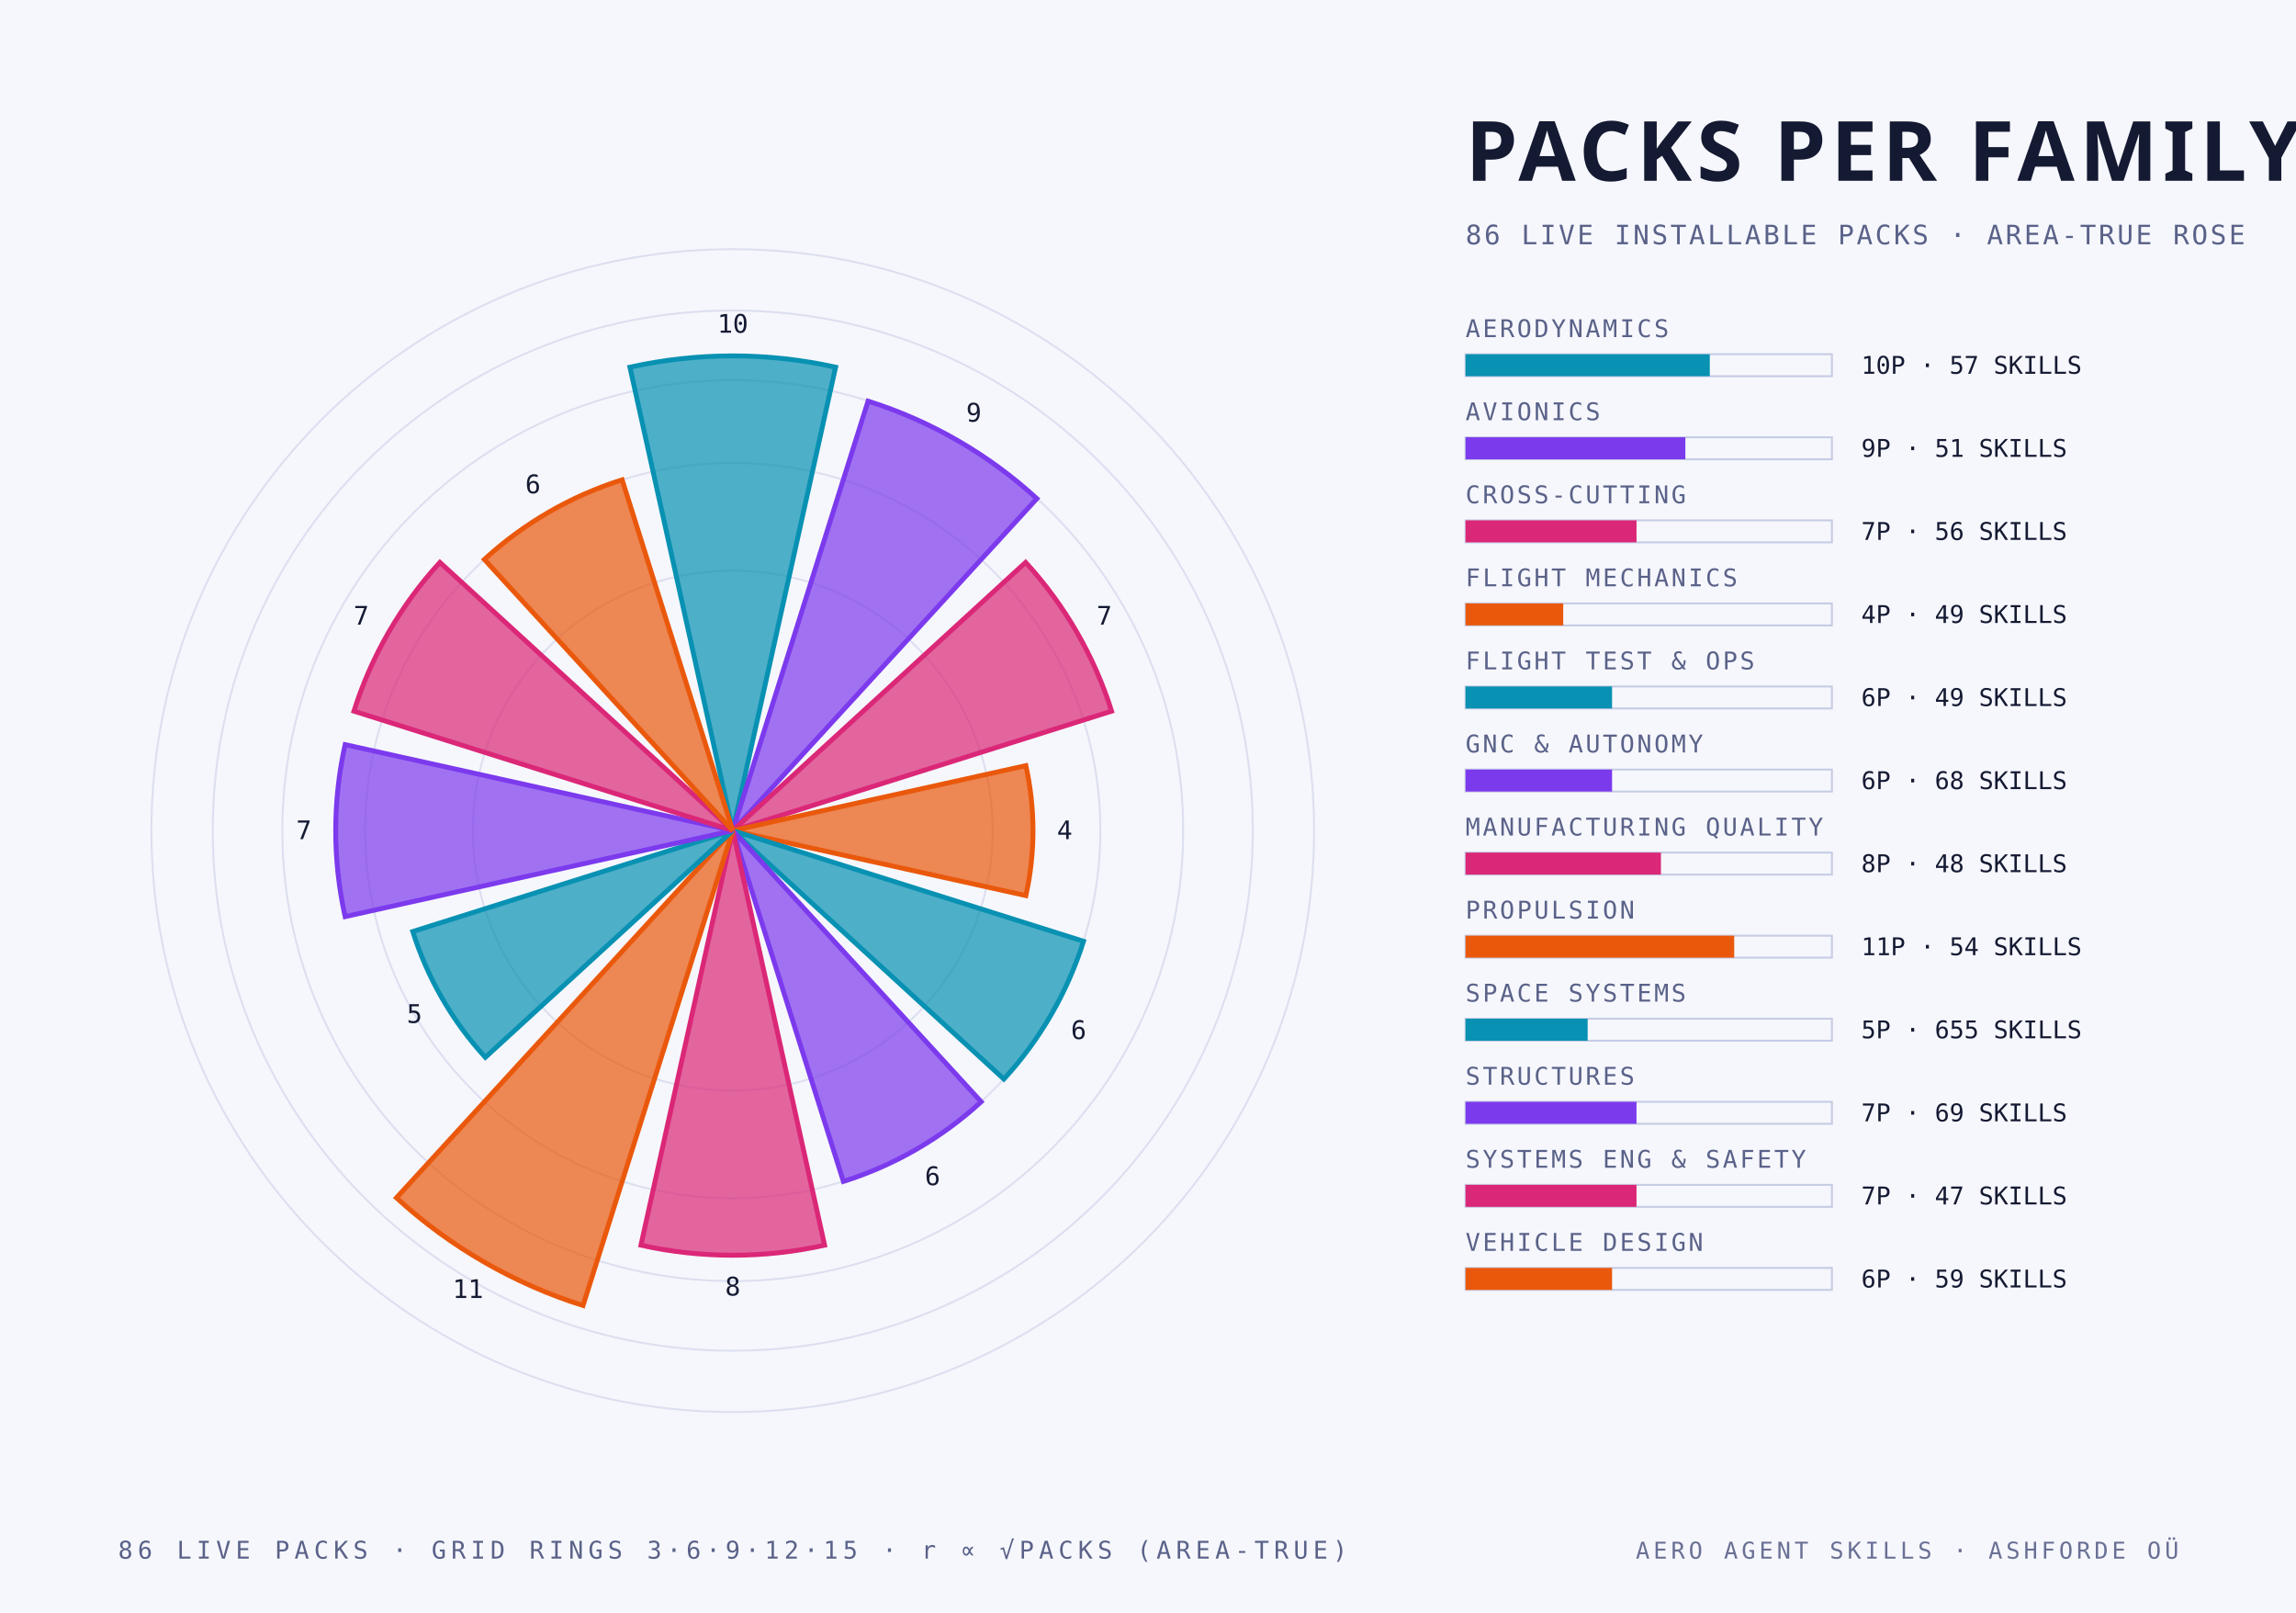
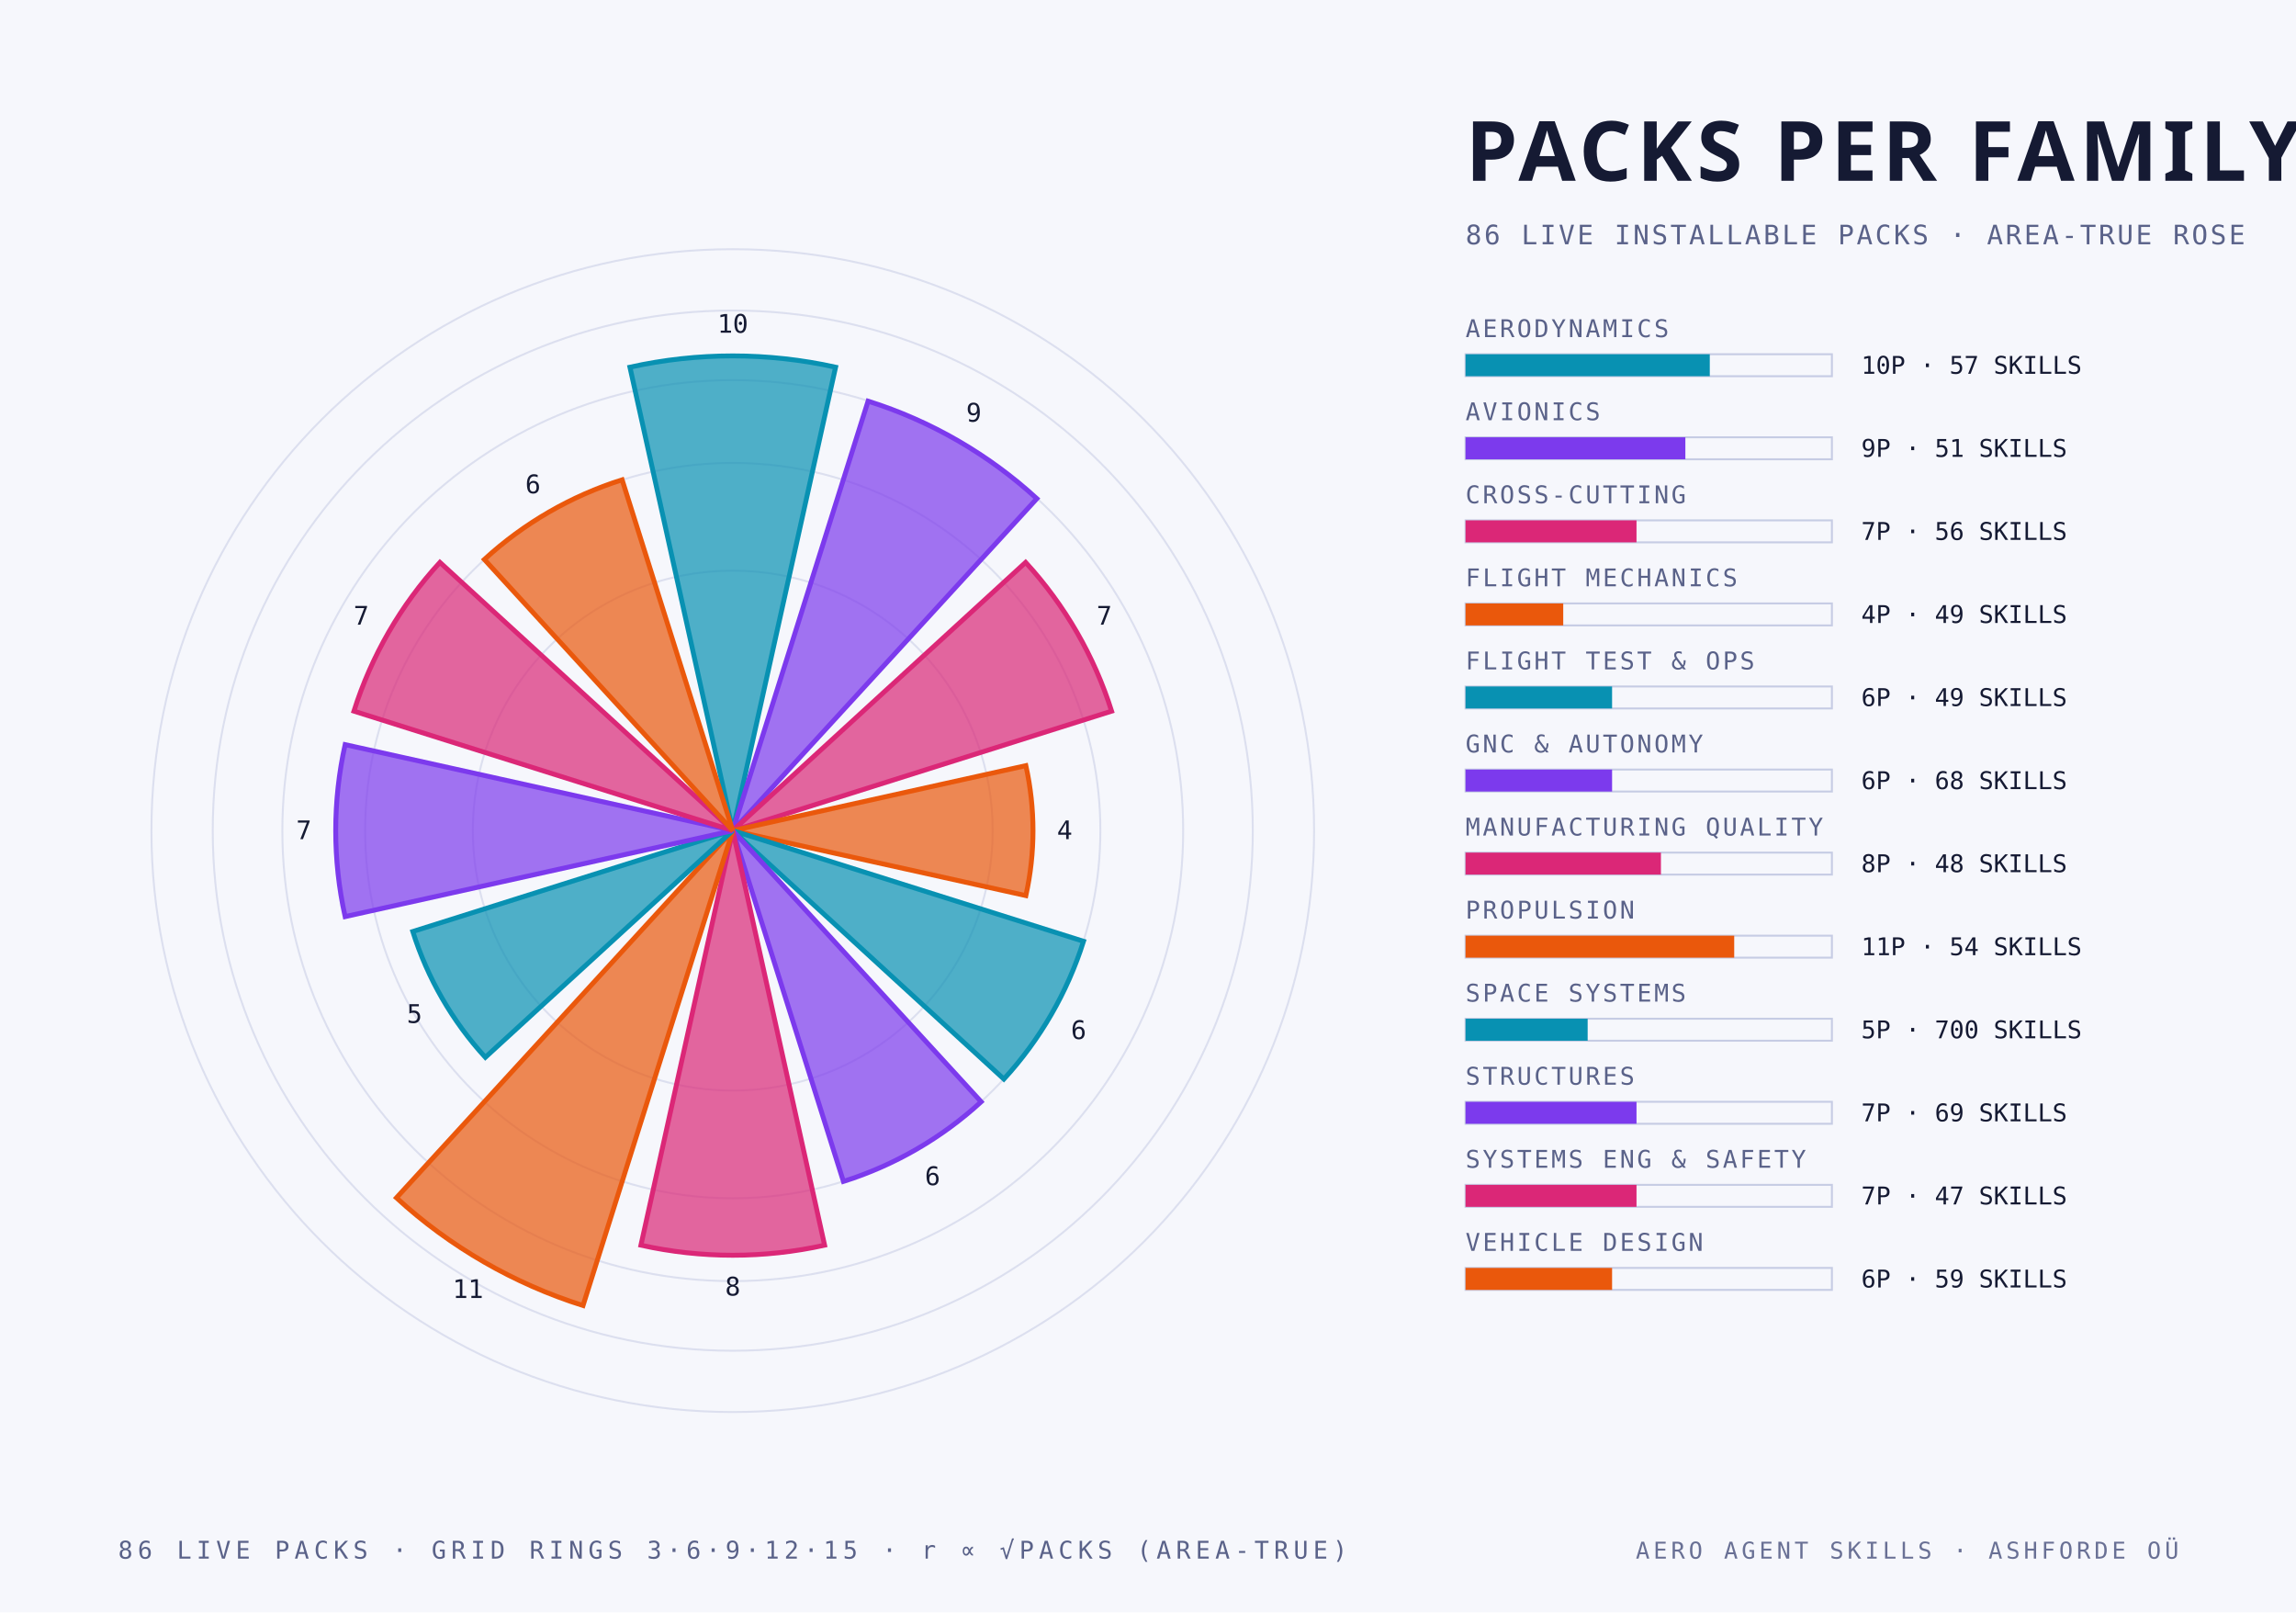
<svg xmlns="http://www.w3.org/2000/svg" width="940" height="660" viewBox="0 0 940 660">
  <style>
    .mono { font-family: "JetBrains Mono", "IBM Plex Mono", "Menlo", monospace; }
    .cond { font-family: "Barlow Condensed", "DIN Condensed", "Arial Narrow", sans-serif; font-weight: 700; text-transform: uppercase; }
    .serif { font-family: "Instrument Serif", Georgia, serif; font-style: italic; }
  </style>
  <rect width="940" height="660" fill="#f6f7fc" />
  <circle cx="300" cy="340" r="106.4" fill="none" stroke="#c6cce4" stroke-width="0.8" stroke-opacity="0.55" />
  <circle cx="300" cy="340" r="150.5" fill="none" stroke="#c6cce4" stroke-width="0.8" stroke-opacity="0.55" />
  <circle cx="300" cy="340" r="184.4" fill="none" stroke="#c6cce4" stroke-width="0.8" stroke-opacity="0.55" />
  <circle cx="300" cy="340" r="212.9" fill="none" stroke="#c6cce4" stroke-width="0.8" stroke-opacity="0.55" />
  <circle cx="300" cy="340" r="238.0" fill="none" stroke="#c6cce4" stroke-width="0.8" stroke-opacity="0.55" />
  <path d="M 300 340 L 257.9 150.3 A 194.3 194.3 0 0 1 342.1 150.3 Z" fill="#0891b2" fill-opacity="0.70" stroke="#0891b2" stroke-width="2" />
  <text class="mono" x="300.0" y="136.2" text-anchor="middle" font-size="10.5" fill="#151a33">10</text>
  <path d="M 300 340 L 355.4 164.2 A 184.4 184.4 0 0 1 424.5 204.1 Z" fill="#7c3aed" fill-opacity="0.70" stroke="#7c3aed" stroke-width="2" />
  <text class="mono" x="398.7" y="172.6" text-anchor="middle" font-size="10.5" fill="#151a33">9</text>
  <path d="M 300 340 L 419.9 230.2 A 162.6 162.6 0 0 1 455.1 291.1 Z" fill="#db2777" fill-opacity="0.70" stroke="#db2777" stroke-width="2" />
  <text class="mono" x="452.1" y="255.7" text-anchor="middle" font-size="10.5" fill="#151a33">7</text>
  <path d="M 300 340 L 420.0 313.4 A 122.9 122.9 0 0 1 420.0 366.6 Z" fill="#ea580c" fill-opacity="0.70" stroke="#ea580c" stroke-width="2" />
  <text class="mono" x="435.9" y="343.5" text-anchor="middle" font-size="10.5" fill="#151a33">4</text>
  <path d="M 300 340 L 443.6 385.3 A 150.5 150.5 0 0 1 411.0 441.7 Z" fill="#0891b2" fill-opacity="0.70" stroke="#0891b2" stroke-width="2" />
  <text class="mono" x="441.6" y="425.3" text-anchor="middle" font-size="10.5" fill="#151a33">6</text>
  <path d="M 300 340 L 401.7 451.0 A 150.5 150.5 0 0 1 345.3 483.6 Z" fill="#7c3aed" fill-opacity="0.70" stroke="#7c3aed" stroke-width="2" />
  <text class="mono" x="381.8" y="485.1" text-anchor="middle" font-size="10.5" fill="#151a33">6</text>
  <path d="M 300 340 L 337.6 509.7 A 173.8 173.8 0 0 1 262.4 509.7 Z" fill="#db2777" fill-opacity="0.70" stroke="#db2777" stroke-width="2" />
  <text class="mono" x="300.0" y="530.3" text-anchor="middle" font-size="10.5" fill="#151a33">8</text>
  <path d="M 300 340 L 238.7 534.4 A 203.8 203.8 0 0 1 162.3 490.3 Z" fill="#ea580c" fill-opacity="0.70" stroke="#ea580c" stroke-width="2" />
  <text class="mono" x="191.6" y="531.3" text-anchor="middle" font-size="10.5" fill="#151a33">11</text>
  <path d="M 300 340 L 198.7 432.8 A 137.4 137.4 0 0 1 169.0 381.3 Z" fill="#0891b2" fill-opacity="0.70" stroke="#0891b2" stroke-width="2" />
  <text class="mono" x="169.7" y="418.7" text-anchor="middle" font-size="10.5" fill="#151a33">5</text>
  <path d="M 300 340 L 141.3 375.2 A 162.6 162.6 0 0 1 141.3 304.8 Z" fill="#7c3aed" fill-opacity="0.70" stroke="#7c3aed" stroke-width="2" />
  <text class="mono" x="124.4" y="343.5" text-anchor="middle" font-size="10.5" fill="#151a33">7</text>
  <path d="M 300 340 L 144.9 291.1 A 162.6 162.6 0 0 1 180.1 230.2 Z" fill="#db2777" fill-opacity="0.70" stroke="#db2777" stroke-width="2" />
  <text class="mono" x="147.9" y="255.7" text-anchor="middle" font-size="10.5" fill="#151a33">7</text>
  <path d="M 300 340 L 198.3 229.0 A 150.5 150.5 0 0 1 254.7 196.4 Z" fill="#ea580c" fill-opacity="0.70" stroke="#ea580c" stroke-width="2" />
  <text class="mono" x="218.2" y="201.9" text-anchor="middle" font-size="10.5" fill="#151a33">6</text>
  <text class="cond" x="600.0" y="74.0" text-anchor="start" font-size="34" fill="#151a33" letter-spacing="2">PACKS PER FAMILY</text>
  <text class="mono" x="600.0" y="100.0" text-anchor="start" font-size="11" fill="#5a6289" letter-spacing="1">86 LIVE INSTALLABLE PACKS · AREA-TRUE ROSE</text>
  <text class="mono" x="600.0" y="138.0" text-anchor="start" font-size="10" fill="#5a6289" letter-spacing="1">AERODYNAMICS</text>
  <rect x="600" y="145" width="150" height="9" fill="none" stroke="#c6cce4" stroke-width="0.8" />
  <rect x="600" y="145" width="100.0" height="9" fill="#0891b2" />
  <text class="mono" x="762.0" y="153.0" text-anchor="start" font-size="10" fill="#151a33">10P · 57 SKILLS</text>
  <text class="mono" x="600.0" y="172.0" text-anchor="start" font-size="10" fill="#5a6289" letter-spacing="1">AVIONICS</text>
  <rect x="600" y="179" width="150" height="9" fill="none" stroke="#c6cce4" stroke-width="0.8" />
  <rect x="600" y="179" width="90.0" height="9" fill="#7c3aed" />
  <text class="mono" x="762.0" y="187.0" text-anchor="start" font-size="10" fill="#151a33">9P · 51 SKILLS</text>
  <text class="mono" x="600.0" y="206.0" text-anchor="start" font-size="10" fill="#5a6289" letter-spacing="1">CROSS-CUTTING</text>
  <rect x="600" y="213" width="150" height="9" fill="none" stroke="#c6cce4" stroke-width="0.8" />
  <rect x="600" y="213" width="70.0" height="9" fill="#db2777" />
  <text class="mono" x="762.0" y="221.0" text-anchor="start" font-size="10" fill="#151a33">7P · 56 SKILLS</text>
  <text class="mono" x="600.0" y="240.0" text-anchor="start" font-size="10" fill="#5a6289" letter-spacing="1">FLIGHT MECHANICS</text>
  <rect x="600" y="247" width="150" height="9" fill="none" stroke="#c6cce4" stroke-width="0.8" />
  <rect x="600" y="247" width="40.0" height="9" fill="#ea580c" />
  <text class="mono" x="762.0" y="255.0" text-anchor="start" font-size="10" fill="#151a33">4P · 49 SKILLS</text>
  <text class="mono" x="600.0" y="274.0" text-anchor="start" font-size="10" fill="#5a6289" letter-spacing="1">FLIGHT TEST &amp; OPS</text>
  <rect x="600" y="281" width="150" height="9" fill="none" stroke="#c6cce4" stroke-width="0.8" />
  <rect x="600" y="281" width="60.0" height="9" fill="#0891b2" />
  <text class="mono" x="762.0" y="289.0" text-anchor="start" font-size="10" fill="#151a33">6P · 49 SKILLS</text>
  <text class="mono" x="600.0" y="308.0" text-anchor="start" font-size="10" fill="#5a6289" letter-spacing="1">GNC &amp; AUTONOMY</text>
  <rect x="600" y="315" width="150" height="9" fill="none" stroke="#c6cce4" stroke-width="0.8" />
  <rect x="600" y="315" width="60.0" height="9" fill="#7c3aed" />
  <text class="mono" x="762.0" y="323.0" text-anchor="start" font-size="10" fill="#151a33">6P · 68 SKILLS</text>
  <text class="mono" x="600.0" y="342.0" text-anchor="start" font-size="10" fill="#5a6289" letter-spacing="1">MANUFACTURING QUALITY</text>
  <rect x="600" y="349" width="150" height="9" fill="none" stroke="#c6cce4" stroke-width="0.8" />
  <rect x="600" y="349" width="80.0" height="9" fill="#db2777" />
  <text class="mono" x="762.0" y="357.0" text-anchor="start" font-size="10" fill="#151a33">8P · 48 SKILLS</text>
  <text class="mono" x="600.0" y="376.0" text-anchor="start" font-size="10" fill="#5a6289" letter-spacing="1">PROPULSION</text>
  <rect x="600" y="383" width="150" height="9" fill="none" stroke="#c6cce4" stroke-width="0.8" />
  <rect x="600" y="383" width="110.0" height="9" fill="#ea580c" />
  <text class="mono" x="762.0" y="391.0" text-anchor="start" font-size="10" fill="#151a33">11P · 54 SKILLS</text>
  <text class="mono" x="600.0" y="410.0" text-anchor="start" font-size="10" fill="#5a6289" letter-spacing="1">SPACE SYSTEMS</text>
  <rect x="600" y="417" width="150" height="9" fill="none" stroke="#c6cce4" stroke-width="0.8" />
  <rect x="600" y="417" width="50.0" height="9" fill="#0891b2" />
-   <text class="mono" x="762.0" y="425.0" text-anchor="start" font-size="10" fill="#151a33">5P · 655 SKILLS</text>
+   <text class="mono" x="762.0" y="425.0" text-anchor="start" font-size="10" fill="#151a33">5P · 700 SKILLS</text>
  <text class="mono" x="600.0" y="444.0" text-anchor="start" font-size="10" fill="#5a6289" letter-spacing="1">STRUCTURES</text>
  <rect x="600" y="451" width="150" height="9" fill="none" stroke="#c6cce4" stroke-width="0.8" />
  <rect x="600" y="451" width="70.0" height="9" fill="#7c3aed" />
  <text class="mono" x="762.0" y="459.0" text-anchor="start" font-size="10" fill="#151a33">7P · 69 SKILLS</text>
  <text class="mono" x="600.0" y="478.0" text-anchor="start" font-size="10" fill="#5a6289" letter-spacing="1">SYSTEMS ENG &amp; SAFETY</text>
  <rect x="600" y="485" width="150" height="9" fill="none" stroke="#c6cce4" stroke-width="0.8" />
  <rect x="600" y="485" width="70.0" height="9" fill="#db2777" />
  <text class="mono" x="762.0" y="493.0" text-anchor="start" font-size="10" fill="#151a33">7P · 47 SKILLS</text>
  <text class="mono" x="600.0" y="512.0" text-anchor="start" font-size="10" fill="#5a6289" letter-spacing="1">VEHICLE DESIGN</text>
  <rect x="600" y="519" width="150" height="9" fill="none" stroke="#c6cce4" stroke-width="0.8" />
  <rect x="600" y="519" width="60.0" height="9" fill="#ea580c" />
  <text class="mono" x="762.0" y="527.0" text-anchor="start" font-size="10" fill="#151a33">6P · 59 SKILLS</text>
  <text class="mono" x="300.0" y="638.0" text-anchor="middle" font-size="10" fill="#5a6289" letter-spacing="2">86 LIVE PACKS · GRID RINGS 3·6·9·12·15 · r ∝ √PACKS (AREA-TRUE)</text>
  <text class="mono" x="892.0" y="638.0" text-anchor="end" font-size="9.5" fill="#5a6289" letter-spacing="1.5" opacity="0.9">AERO AGENT SKILLS · ASHFORDE OÜ</text>
</svg>
